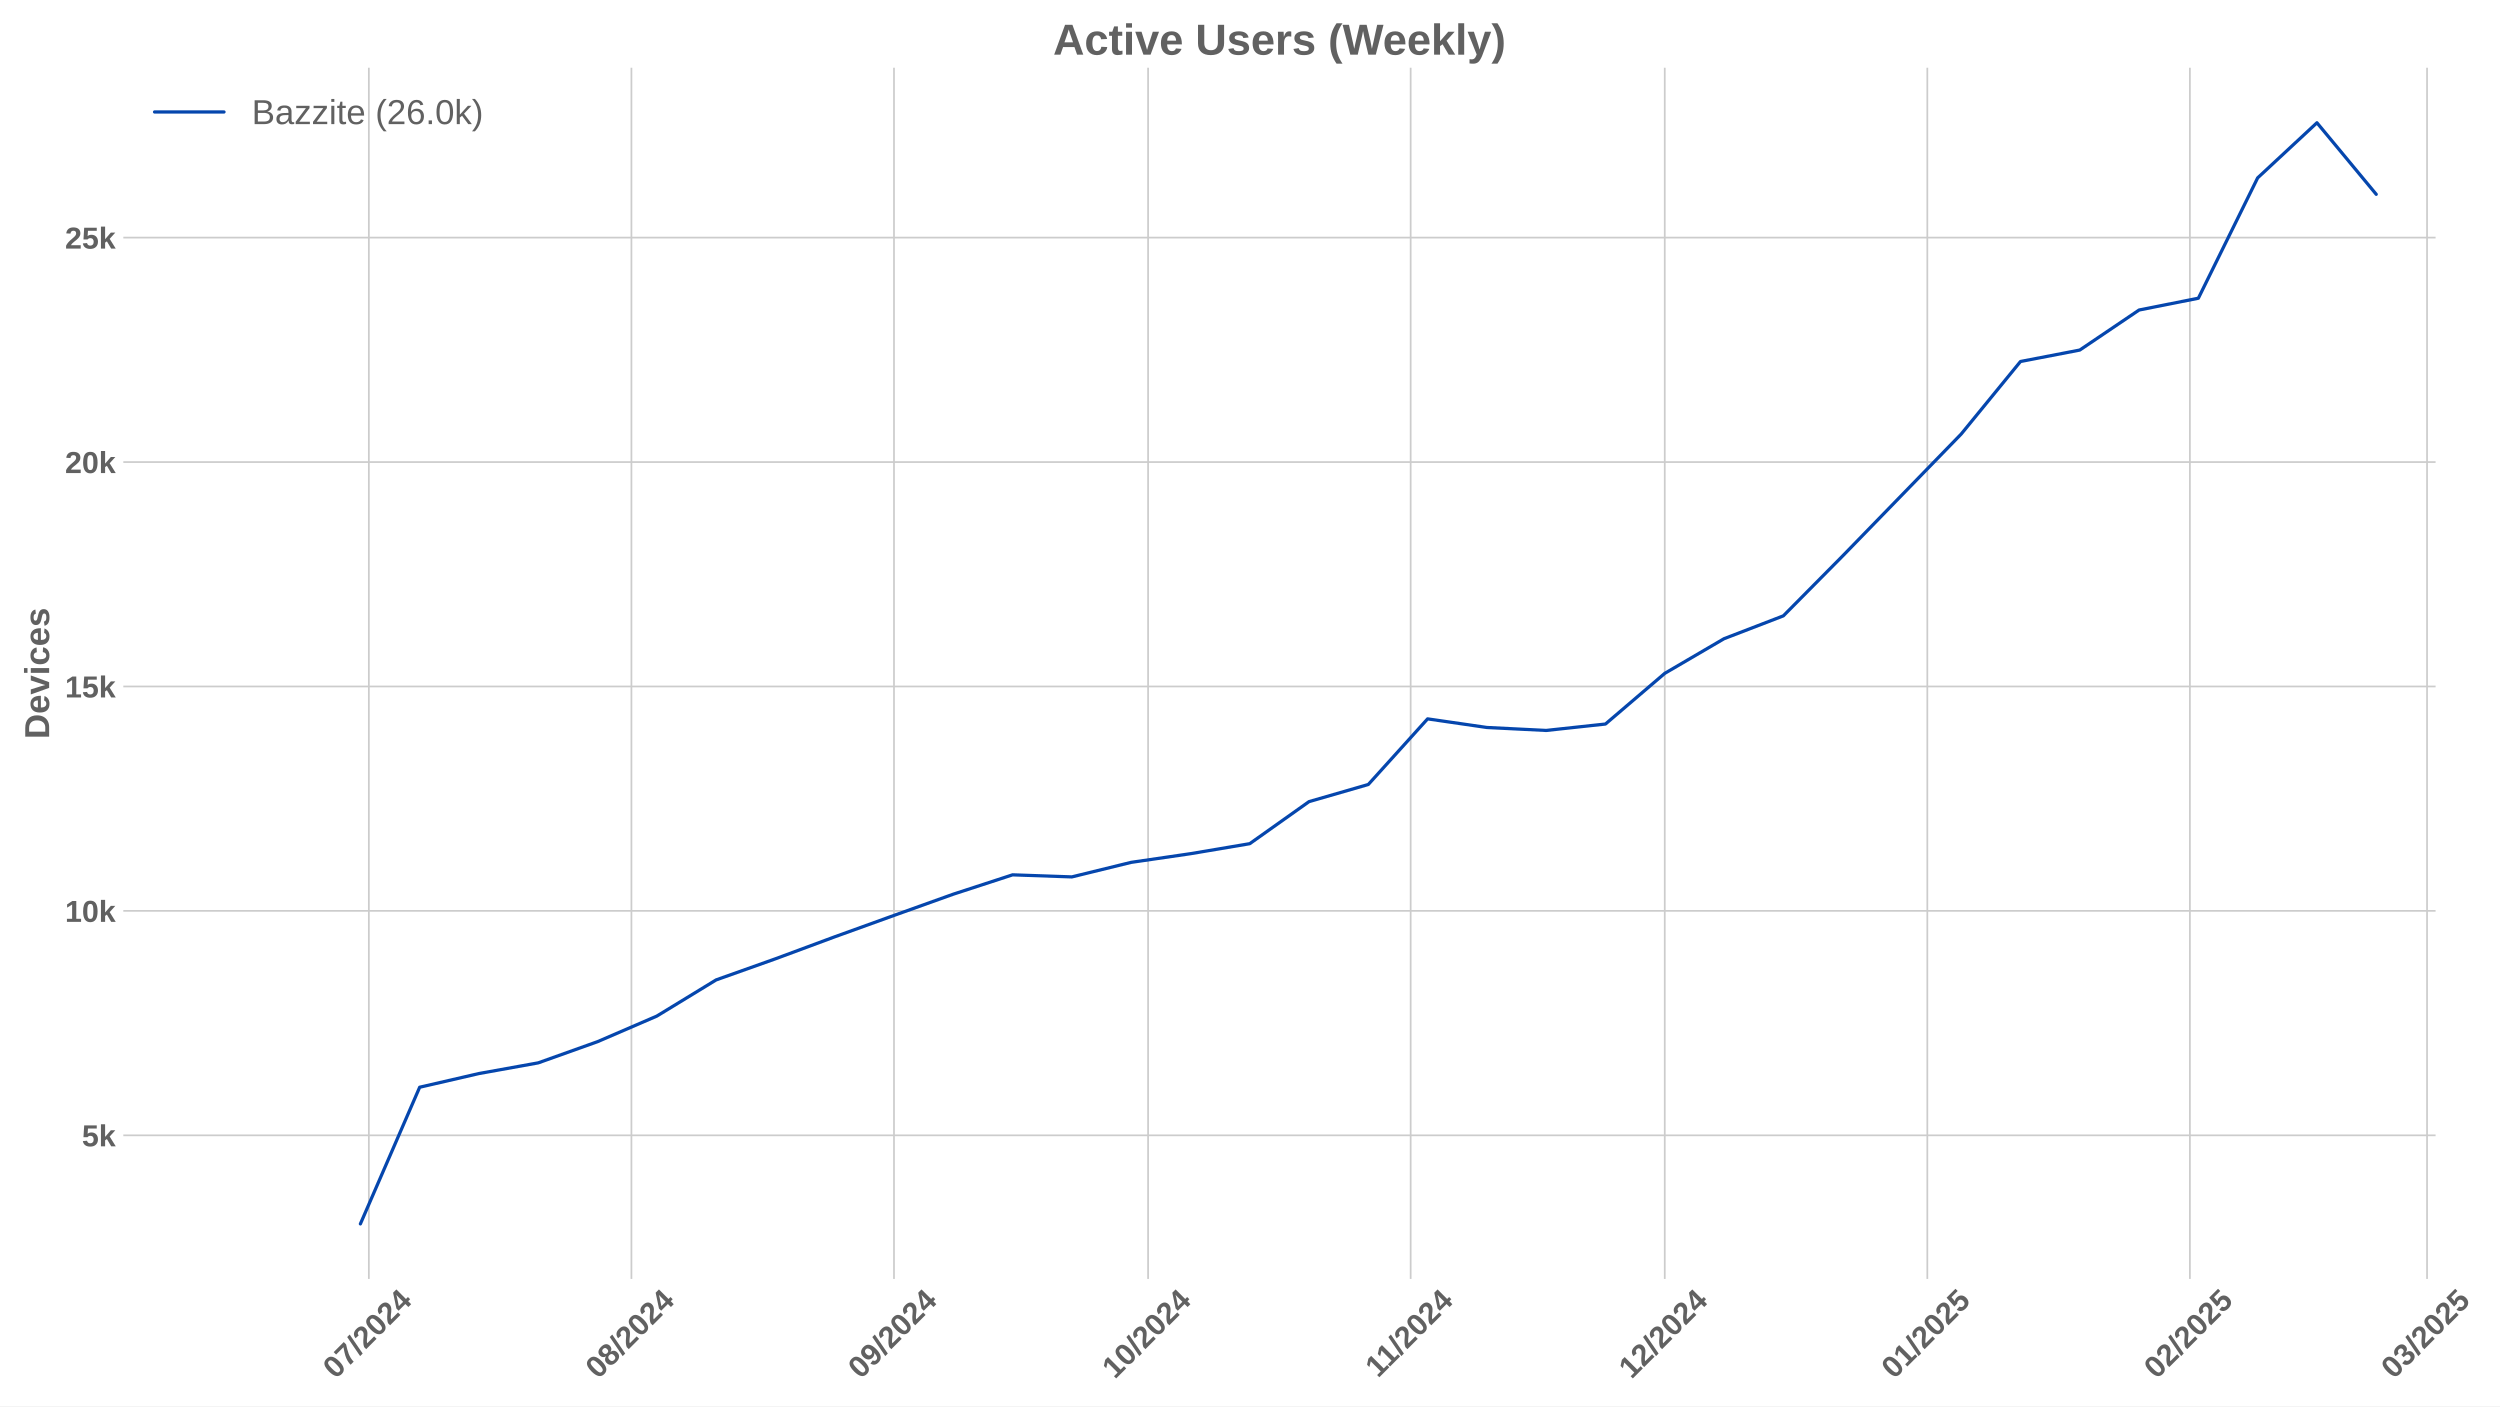
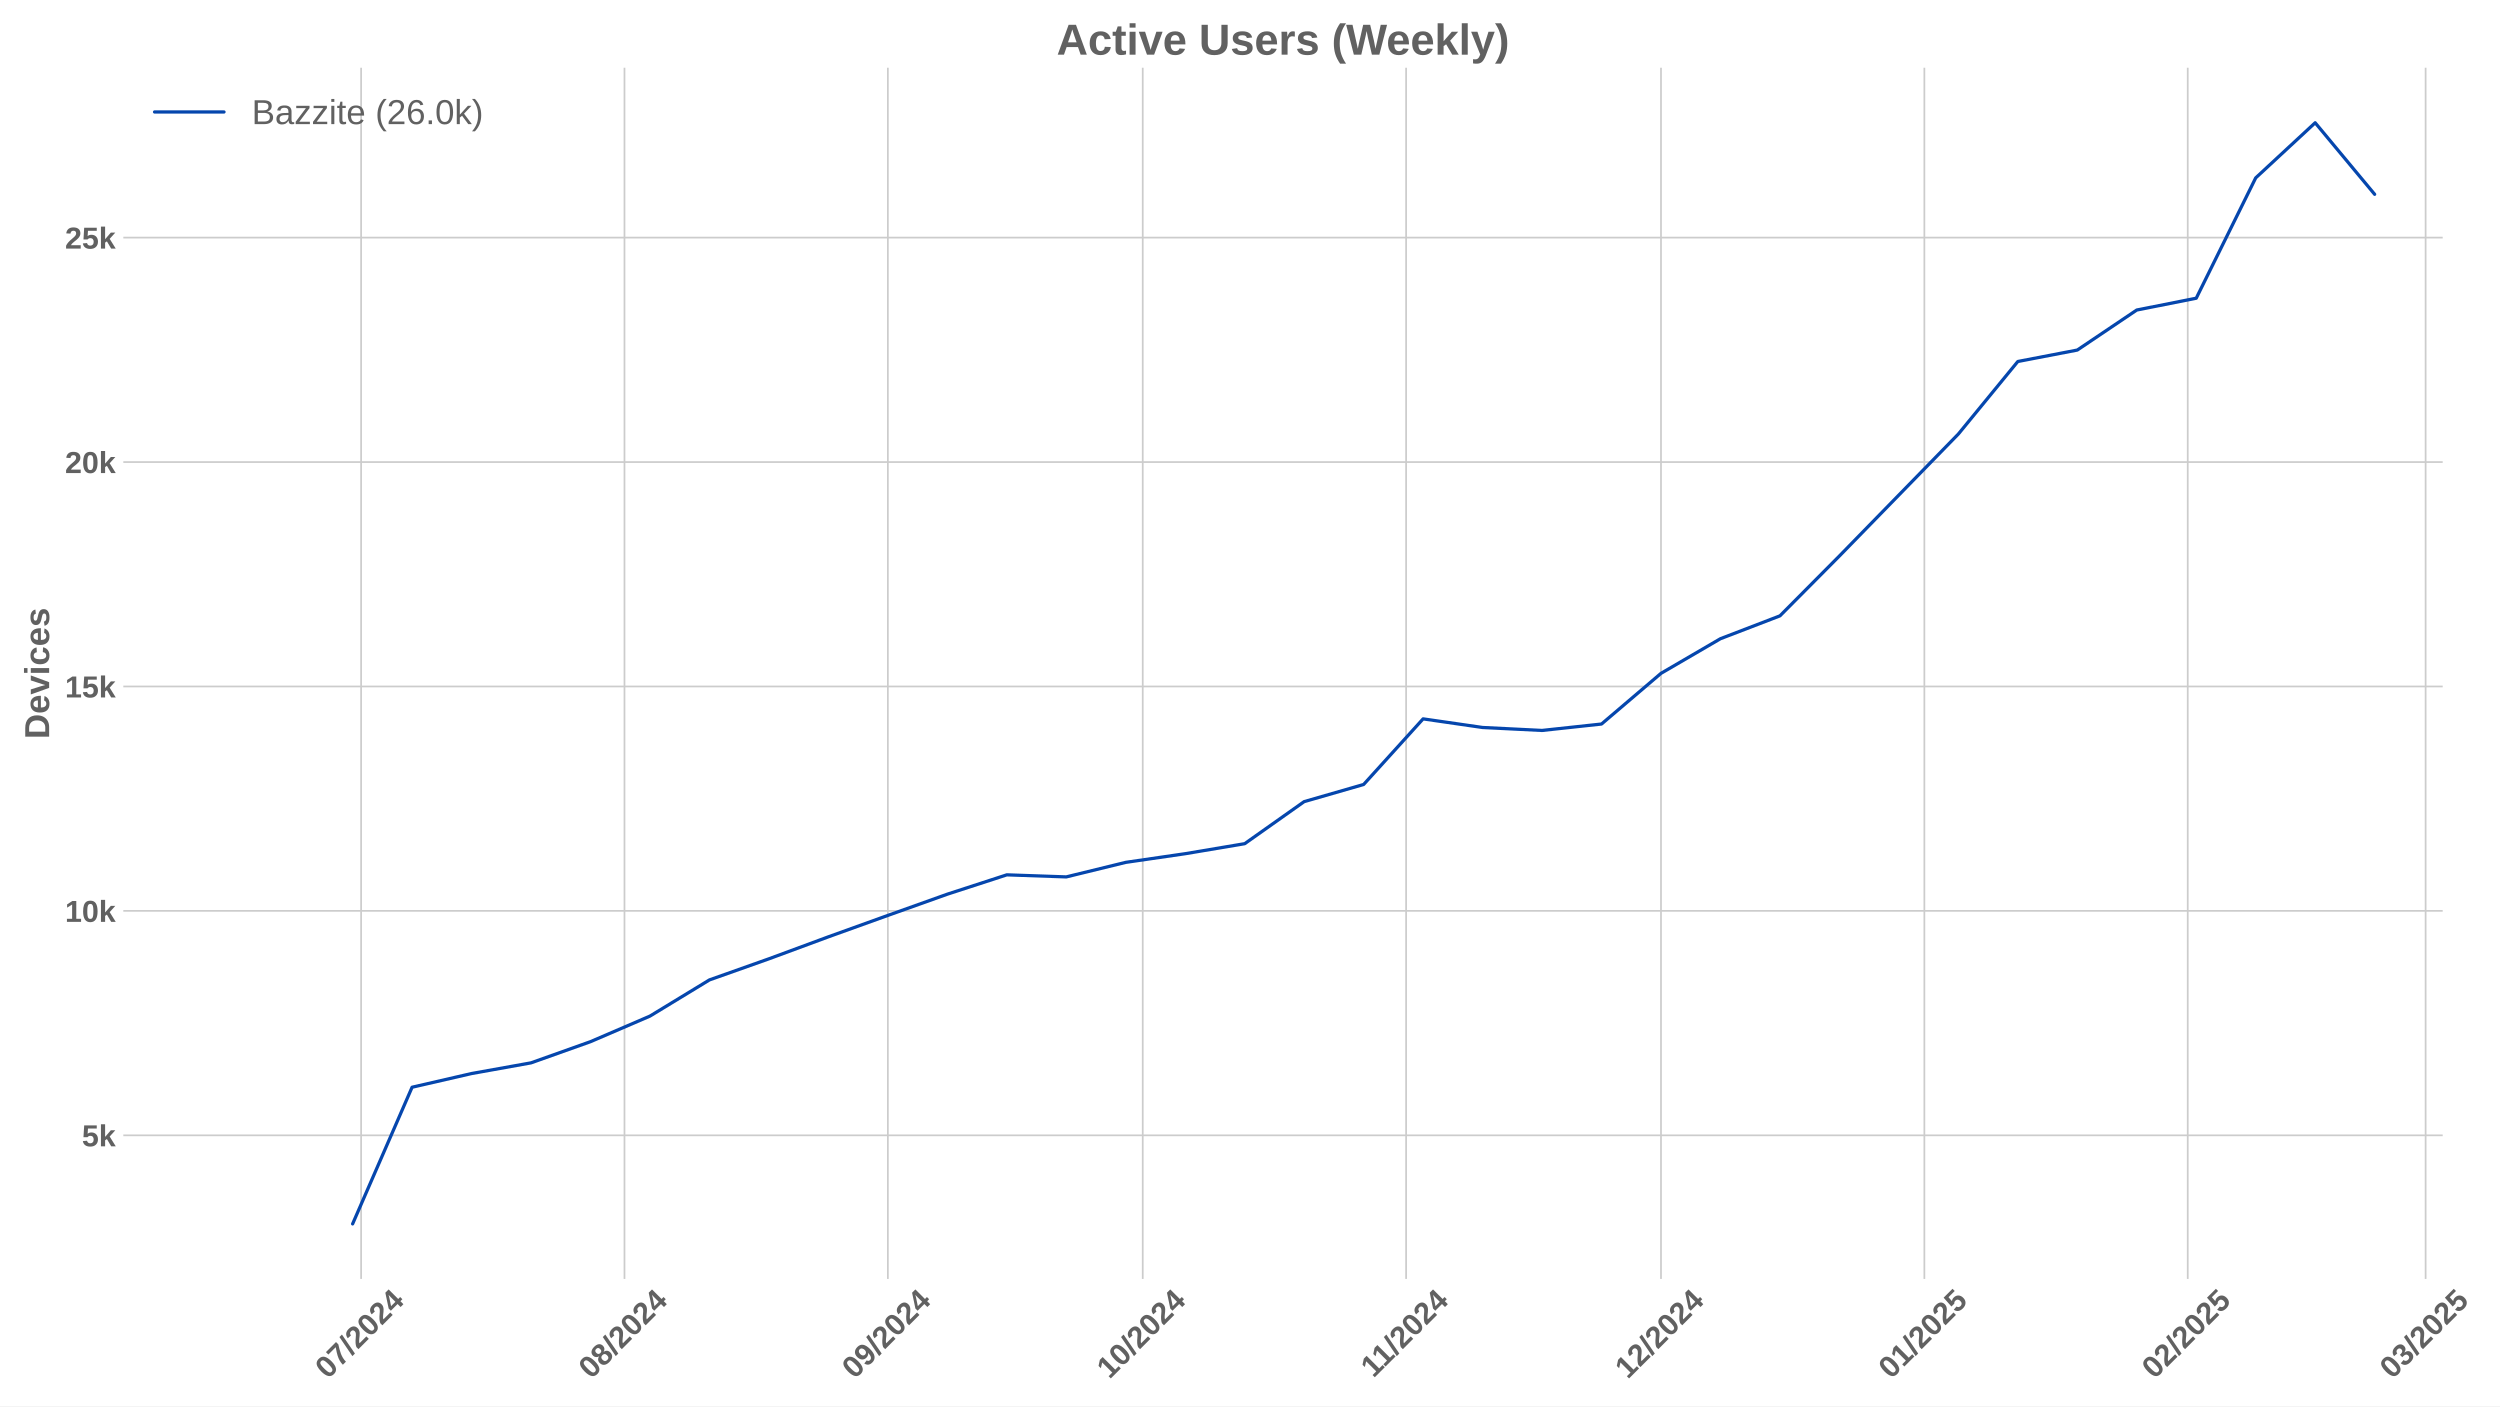
<svg xmlns="http://www.w3.org/2000/svg" xmlns:xlink="http://www.w3.org/1999/xlink" width="1152pt" height="648pt" viewBox="0 0 1152 648" version="1.1">
  <defs>
    <style type="text/css">*{stroke-linejoin: round; stroke-linecap: butt}</style>
  </defs>
  <g id="figure_1">
    <g id="patch_1">
      <path d="M 0 648  L 1152 648  L 1152 0  L 0 0  z " style="fill: #ffffff" />
    </g>
    <g id="axes_1">
      <g id="patch_2">
-         <path d="M 56.82 589.343  L 1122.323 589.343  L 1122.323 31.2  L 56.82 31.2  z " style="fill: #ffffff" />
+         <path d="M 56.82 589.343  L 1125.595 589.343  L 1125.595 31.2  L 56.82 31.2  z " style="fill: #ffffff" />
      </g>
      <g id="matplotlib.axis_1">
        <g id="xtick_1">
          <g id="line2d_1">
-             <path d="M 169.968 589.343  L 169.968 31.2  " clip-path="url(#p2e2ed7ab7a)" style="fill: none; stroke: #cccccc; stroke-width: 0.8; stroke-linecap: round" />
+             <path d="M 166.399 589.343  L 166.399 31.2  " clip-path="url(#p5c4e2a6678)" style="fill: none; stroke: #cccccc; stroke-width: 0.8; stroke-linecap: round" />
          </g>
          <g id="line2d_2" />
          <g id="text_1">
-             <g style="fill: #616161" transform="translate(154.638 635.7977) rotate(-45) scale(0.14 -0.14)">
+             <g style="fill: #616161" transform="translate(151.0689 635.7977) rotate(-45) scale(0.14 -0.14)">
              <defs>
                <path id="LiberationSans-Bold-30" d="M 3297 2203  Q 3297 1088 2914 512  Q 2531 -63 1766 -63  Q 253 -63 253 2203  Q 253 2994 418 3494  Q 584 3994 915 4231  Q 1247 4469 1791 4469  Q 2572 4469 2934 3903  Q 3297 3338 3297 2203  z M 2416 2203  Q 2416 2813 2356 3150  Q 2297 3488 2165 3634  Q 2034 3781 1784 3781  Q 1519 3781 1383 3632  Q 1247 3484 1189 3148  Q 1131 2813 1131 2203  Q 1131 1600 1192 1261  Q 1253 922 1386 775  Q 1519 628 1772 628  Q 2022 628 2158 783  Q 2294 938 2355 1278  Q 2416 1619 2416 2203  z " transform="scale(0.015625)" />
                <path id="LiberationSans-Bold-37" d="M 3278 3706  Q 2981 3238 2717 2797  Q 2453 2356 2256 1911  Q 2059 1466 1945 995  Q 1831 525 1831 0  L 916 0  Q 916 550 1059 1064  Q 1203 1578 1475 2111  Q 1747 2644 2463 3681  L 275 3681  L 275 4403  L 3278 4403  L 3278 3706  z " transform="scale(0.015625)" />
                <path id="LiberationSans-Bold-2f" d="M 63 -128  L 972 4638  L 1716 4638  L 822 -128  L 63 -128  z " transform="scale(0.015625)" />
                <path id="LiberationSans-Bold-32" d="M 222 0  L 222 609  Q 394 988 711 1347  Q 1028 1706 1509 2097  Q 1972 2472 2158 2715  Q 2344 2959 2344 3194  Q 2344 3769 1766 3769  Q 1484 3769 1336 3617  Q 1188 3466 1144 3163  L 259 3213  Q 334 3825 717 4147  Q 1100 4469 1759 4469  Q 2472 4469 2853 4144  Q 3234 3819 3234 3231  Q 3234 2922 3112 2672  Q 2991 2422 2800 2211  Q 2609 2000 2376 1815  Q 2144 1631 1925 1456  Q 1706 1281 1526 1103  Q 1347 925 1259 722  L 3303 722  L 3303 0  L 222 0  z " transform="scale(0.015625)" />
                <path id="LiberationSans-Bold-34" d="M 2938 897  L 2938 0  L 2100 0  L 2100 897  L 97 897  L 97 1556  L 1956 4403  L 2938 4403  L 2938 1550  L 3525 1550  L 3525 897  L 2938 897  z M 2100 2991  Q 2100 3159 2111 3356  Q 2122 3553 2128 3609  Q 2047 3434 1834 3103  L 813 1550  L 2100 1550  L 2100 2991  z " transform="scale(0.015625)" />
              </defs>
              <use xlink:href="#LiberationSans-Bold-30" />
              <use xlink:href="#LiberationSans-Bold-37" transform="translate(55.61523 0)" />
              <use xlink:href="#LiberationSans-Bold-2f" transform="translate(111.2305 0)" />
              <use xlink:href="#LiberationSans-Bold-32" transform="translate(139.0137 0)" />
              <use xlink:href="#LiberationSans-Bold-30" transform="translate(194.6289 0)" />
              <use xlink:href="#LiberationSans-Bold-32" transform="translate(250.2441 0)" />
              <use xlink:href="#LiberationSans-Bold-34" transform="translate(305.8594 0)" />
            </g>
          </g>
        </g>
        <g id="xtick_2">
          <g id="line2d_3">
-             <path d="M 290.959 589.343  L 290.959 31.2  " clip-path="url(#p2e2ed7ab7a)" style="fill: none; stroke: #cccccc; stroke-width: 0.8; stroke-linecap: round" />
+             <path d="M 287.762 589.343  L 287.762 31.2  " clip-path="url(#p5c4e2a6678)" style="fill: none; stroke: #cccccc; stroke-width: 0.8; stroke-linecap: round" />
          </g>
          <g id="line2d_4" />
          <g id="text_2">
-             <g style="fill: #616161" transform="translate(275.6291 635.7977) rotate(-45) scale(0.14 -0.14)">
+             <g style="fill: #616161" transform="translate(272.4316 635.7977) rotate(-45) scale(0.14 -0.14)">
              <defs>
                <path id="LiberationSans-Bold-38" d="M 3363 1241  Q 3363 622 2953 279  Q 2544 -63 1784 -63  Q 1031 -63 617 278  Q 203 619 203 1234  Q 203 1656 447 1945  Q 691 2234 1100 2303  L 1100 2316  Q 744 2394 525 2669  Q 306 2944 306 3303  Q 306 3844 689 4156  Q 1072 4469 1772 4469  Q 2488 4469 2870 4164  Q 3253 3859 3253 3297  Q 3253 2938 3036 2666  Q 2819 2394 2453 2322  L 2453 2309  Q 2878 2241 3120 1961  Q 3363 1681 3363 1241  z M 2350 3250  Q 2350 3563 2206 3708  Q 2063 3853 1772 3853  Q 1203 3853 1203 3250  Q 1203 2619 1778 2619  Q 2066 2619 2208 2766  Q 2350 2913 2350 3250  z M 2453 1313  Q 2453 2003 1766 2003  Q 1447 2003 1276 1822  Q 1106 1641 1106 1300  Q 1106 913 1275 734  Q 1444 556 1791 556  Q 2131 556 2292 734  Q 2453 913 2453 1313  z " transform="scale(0.015625)" />
              </defs>
              <use xlink:href="#LiberationSans-Bold-30" />
              <use xlink:href="#LiberationSans-Bold-38" transform="translate(55.61523 0)" />
              <use xlink:href="#LiberationSans-Bold-2f" transform="translate(111.2305 0)" />
              <use xlink:href="#LiberationSans-Bold-32" transform="translate(139.0137 0)" />
              <use xlink:href="#LiberationSans-Bold-30" transform="translate(194.6289 0)" />
              <use xlink:href="#LiberationSans-Bold-32" transform="translate(250.2441 0)" />
              <use xlink:href="#LiberationSans-Bold-34" transform="translate(305.8594 0)" />
            </g>
          </g>
        </g>
        <g id="xtick_3">
          <g id="line2d_5">
-             <path d="M 411.951 589.343  L 411.951 31.2  " clip-path="url(#p2e2ed7ab7a)" style="fill: none; stroke: #cccccc; stroke-width: 0.8; stroke-linecap: round" />
+             <path d="M 409.125 589.343  L 409.125 31.2  " clip-path="url(#p5c4e2a6678)" style="fill: none; stroke: #cccccc; stroke-width: 0.8; stroke-linecap: round" />
          </g>
          <g id="line2d_6" />
          <g id="text_3">
-             <g style="fill: #616161" transform="translate(396.6203 635.7977) rotate(-45) scale(0.14 -0.14)">
+             <g style="fill: #616161" transform="translate(393.7943 635.7977) rotate(-45) scale(0.14 -0.14)">
              <defs>
                <path id="LiberationSans-Bold-39" d="M 3322 2272  Q 3322 1100 2894 518  Q 2466 -63 1678 -63  Q 1097 -63 767 185  Q 438 434 300 972  L 1125 1088  Q 1247 628 1688 628  Q 2056 628 2254 981  Q 2453 1334 2459 2028  Q 2341 1794 2070 1661  Q 1800 1528 1488 1528  Q 906 1528 564 1923  Q 222 2319 222 2994  Q 222 3688 623 4078  Q 1025 4469 1759 4469  Q 2550 4469 2936 3920  Q 3322 3372 3322 2272  z M 2394 2888  Q 2394 3297 2214 3539  Q 2034 3781 1738 3781  Q 1447 3781 1280 3570  Q 1113 3359 1113 2988  Q 1113 2622 1278 2401  Q 1444 2181 1741 2181  Q 2022 2181 2208 2373  Q 2394 2566 2394 2888  z " transform="scale(0.015625)" />
              </defs>
              <use xlink:href="#LiberationSans-Bold-30" />
              <use xlink:href="#LiberationSans-Bold-39" transform="translate(55.61523 0)" />
              <use xlink:href="#LiberationSans-Bold-2f" transform="translate(111.2305 0)" />
              <use xlink:href="#LiberationSans-Bold-32" transform="translate(139.0137 0)" />
              <use xlink:href="#LiberationSans-Bold-30" transform="translate(194.6289 0)" />
              <use xlink:href="#LiberationSans-Bold-32" transform="translate(250.2441 0)" />
              <use xlink:href="#LiberationSans-Bold-34" transform="translate(305.8594 0)" />
            </g>
          </g>
        </g>
        <g id="xtick_4">
          <g id="line2d_7">
-             <path d="M 529.039 589.343  L 529.039 31.2  " clip-path="url(#p2e2ed7ab7a)" style="fill: none; stroke: #cccccc; stroke-width: 0.8; stroke-linecap: round" />
+             <path d="M 526.572 589.343  L 526.572 31.2  " clip-path="url(#p5c4e2a6678)" style="fill: none; stroke: #cccccc; stroke-width: 0.8; stroke-linecap: round" />
          </g>
          <g id="line2d_8" />
          <g id="text_4">
-             <g style="fill: #616161" transform="translate(513.7085 635.7977) rotate(-45) scale(0.14 -0.14)">
+             <g style="fill: #616161" transform="translate(511.2421 635.7977) rotate(-45) scale(0.14 -0.14)">
              <defs>
                <path id="LiberationSans-Bold-31" d="M 403 0  L 403 653  L 1494 653  L 1494 3656  L 438 2997  L 438 3688  L 1541 4403  L 2372 4403  L 2372 653  L 3381 653  L 3381 0  L 403 0  z " transform="scale(0.015625)" />
              </defs>
              <use xlink:href="#LiberationSans-Bold-31" />
              <use xlink:href="#LiberationSans-Bold-30" transform="translate(55.61523 0)" />
              <use xlink:href="#LiberationSans-Bold-2f" transform="translate(111.2305 0)" />
              <use xlink:href="#LiberationSans-Bold-32" transform="translate(139.0137 0)" />
              <use xlink:href="#LiberationSans-Bold-30" transform="translate(194.6289 0)" />
              <use xlink:href="#LiberationSans-Bold-32" transform="translate(250.2441 0)" />
              <use xlink:href="#LiberationSans-Bold-34" transform="translate(305.8594 0)" />
            </g>
          </g>
        </g>
        <g id="xtick_5">
          <g id="line2d_9">
-             <path d="M 650.03 589.343  L 650.03 31.2  " clip-path="url(#p2e2ed7ab7a)" style="fill: none; stroke: #cccccc; stroke-width: 0.8; stroke-linecap: round" />
+             <path d="M 647.935 589.343  L 647.935 31.2  " clip-path="url(#p5c4e2a6678)" style="fill: none; stroke: #cccccc; stroke-width: 0.8; stroke-linecap: round" />
          </g>
          <g id="line2d_10" />
          <g id="text_5">
-             <g style="fill: #616161" transform="translate(634.972 635.2532) rotate(-45) scale(0.14 -0.14)">
+             <g style="fill: #616161" transform="translate(632.877 635.2532) rotate(-45) scale(0.14 -0.14)">
              <use xlink:href="#LiberationSans-Bold-31" />
              <use xlink:href="#LiberationSans-Bold-31" transform="translate(50.11523 0)" />
              <use xlink:href="#LiberationSans-Bold-2f" transform="translate(105.7305 0)" />
              <use xlink:href="#LiberationSans-Bold-32" transform="translate(133.5137 0)" />
              <use xlink:href="#LiberationSans-Bold-30" transform="translate(189.1289 0)" />
              <use xlink:href="#LiberationSans-Bold-32" transform="translate(244.7441 0)" />
              <use xlink:href="#LiberationSans-Bold-34" transform="translate(300.3594 0)" />
            </g>
          </g>
        </g>
        <g id="xtick_6">
          <g id="line2d_11">
-             <path d="M 767.118 589.343  L 767.118 31.2  " clip-path="url(#p2e2ed7ab7a)" style="fill: none; stroke: #cccccc; stroke-width: 0.8; stroke-linecap: round" />
+             <path d="M 765.383 589.343  L 765.383 31.2  " clip-path="url(#p5c4e2a6678)" style="fill: none; stroke: #cccccc; stroke-width: 0.8; stroke-linecap: round" />
          </g>
          <g id="line2d_12" />
          <g id="text_6">
-             <g style="fill: #616161" transform="translate(751.788 635.7977) rotate(-45) scale(0.14 -0.14)">
+             <g style="fill: #616161" transform="translate(750.0525 635.7977) rotate(-45) scale(0.14 -0.14)">
              <use xlink:href="#LiberationSans-Bold-31" />
              <use xlink:href="#LiberationSans-Bold-32" transform="translate(55.61523 0)" />
              <use xlink:href="#LiberationSans-Bold-2f" transform="translate(111.2305 0)" />
              <use xlink:href="#LiberationSans-Bold-32" transform="translate(139.0137 0)" />
              <use xlink:href="#LiberationSans-Bold-30" transform="translate(194.6289 0)" />
              <use xlink:href="#LiberationSans-Bold-32" transform="translate(250.2441 0)" />
              <use xlink:href="#LiberationSans-Bold-34" transform="translate(305.8594 0)" />
            </g>
          </g>
        </g>
        <g id="xtick_7">
          <g id="line2d_13">
-             <path d="M 888.109 589.343  L 888.109 31.2  " clip-path="url(#p2e2ed7ab7a)" style="fill: none; stroke: #cccccc; stroke-width: 0.8; stroke-linecap: round" />
+             <path d="M 886.745 589.343  L 886.745 31.2  " clip-path="url(#p5c4e2a6678)" style="fill: none; stroke: #cccccc; stroke-width: 0.8; stroke-linecap: round" />
          </g>
          <g id="line2d_14" />
          <g id="text_7">
-             <g style="fill: #616161" transform="translate(872.7791 635.7977) rotate(-45) scale(0.14 -0.14)">
+             <g style="fill: #616161" transform="translate(871.4152 635.7977) rotate(-45) scale(0.14 -0.14)">
              <defs>
                <path id="LiberationSans-Bold-35" d="M 3381 1466  Q 3381 766 2945 351  Q 2509 -63 1750 -63  Q 1088 -63 689 235  Q 291 534 197 1100  L 1075 1172  Q 1144 891 1319 762  Q 1494 634 1759 634  Q 2088 634 2283 843  Q 2478 1053 2478 1447  Q 2478 1794 2293 2001  Q 2109 2209 1778 2209  Q 1413 2209 1181 1925  L 325 1925  L 478 4403  L 3125 4403  L 3125 3750  L 1275 3750  L 1203 2638  Q 1522 2919 2000 2919  Q 2628 2919 3004 2528  Q 3381 2138 3381 1466  z " transform="scale(0.015625)" />
              </defs>
              <use xlink:href="#LiberationSans-Bold-30" />
              <use xlink:href="#LiberationSans-Bold-31" transform="translate(55.61523 0)" />
              <use xlink:href="#LiberationSans-Bold-2f" transform="translate(111.2305 0)" />
              <use xlink:href="#LiberationSans-Bold-32" transform="translate(139.0137 0)" />
              <use xlink:href="#LiberationSans-Bold-30" transform="translate(194.6289 0)" />
              <use xlink:href="#LiberationSans-Bold-32" transform="translate(250.2441 0)" />
              <use xlink:href="#LiberationSans-Bold-35" transform="translate(305.8594 0)" />
            </g>
          </g>
        </g>
        <g id="xtick_8">
          <g id="line2d_15">
-             <path d="M 1009.101 589.343  L 1009.101 31.2  " clip-path="url(#p2e2ed7ab7a)" style="fill: none; stroke: #cccccc; stroke-width: 0.8; stroke-linecap: round" />
+             <path d="M 1008.108 589.343  L 1008.108 31.2  " clip-path="url(#p5c4e2a6678)" style="fill: none; stroke: #cccccc; stroke-width: 0.8; stroke-linecap: round" />
          </g>
          <g id="line2d_16" />
          <g id="text_8">
-             <g style="fill: #616161" transform="translate(993.7703 635.7977) rotate(-45) scale(0.14 -0.14)">
+             <g style="fill: #616161" transform="translate(992.7778 635.7977) rotate(-45) scale(0.14 -0.14)">
              <use xlink:href="#LiberationSans-Bold-30" />
              <use xlink:href="#LiberationSans-Bold-32" transform="translate(55.61523 0)" />
              <use xlink:href="#LiberationSans-Bold-2f" transform="translate(111.2305 0)" />
              <use xlink:href="#LiberationSans-Bold-32" transform="translate(139.0137 0)" />
              <use xlink:href="#LiberationSans-Bold-30" transform="translate(194.6289 0)" />
              <use xlink:href="#LiberationSans-Bold-32" transform="translate(250.2441 0)" />
              <use xlink:href="#LiberationSans-Bold-35" transform="translate(305.8594 0)" />
            </g>
          </g>
        </g>
        <g id="xtick_9">
          <g id="line2d_17">
-             <path d="M 1118.383 589.343  L 1118.383 31.2  " clip-path="url(#p2e2ed7ab7a)" style="fill: none; stroke: #cccccc; stroke-width: 0.8; stroke-linecap: round" />
+             <path d="M 1117.726 589.343  L 1117.726 31.2  " clip-path="url(#p5c4e2a6678)" style="fill: none; stroke: #cccccc; stroke-width: 0.8; stroke-linecap: round" />
          </g>
          <g id="line2d_18" />
          <g id="text_9">
-             <g style="fill: #616161" transform="translate(1103.053 635.7977) rotate(-45) scale(0.14 -0.14)">
+             <g style="fill: #616161" transform="translate(1102.396 635.7977) rotate(-45) scale(0.14 -0.14)">
              <defs>
                <path id="LiberationSans-Bold-33" d="M 3328 1222  Q 3328 603 2922 265  Q 2516 -72 1766 -72  Q 1056 -72 637 254  Q 219 581 147 1197  L 1041 1275  Q 1125 641 1763 641  Q 2078 641 2253 797  Q 2428 953 2428 1275  Q 2428 1569 2215 1725  Q 2003 1881 1584 1881  L 1278 1881  L 1278 2591  L 1566 2591  Q 1944 2591 2134 2745  Q 2325 2900 2325 3188  Q 2325 3459 2173 3614  Q 2022 3769 1731 3769  Q 1459 3769 1292 3619  Q 1125 3469 1100 3194  L 222 3256  Q 291 3825 694 4147  Q 1097 4469 1747 4469  Q 2438 4469 2827 4158  Q 3216 3847 3216 3297  Q 3216 2884 2973 2618  Q 2731 2353 2275 2266  L 2275 2253  Q 2781 2194 3054 1920  Q 3328 1647 3328 1222  z " transform="scale(0.015625)" />
              </defs>
              <use xlink:href="#LiberationSans-Bold-30" />
              <use xlink:href="#LiberationSans-Bold-33" transform="translate(55.61523 0)" />
              <use xlink:href="#LiberationSans-Bold-2f" transform="translate(111.2305 0)" />
              <use xlink:href="#LiberationSans-Bold-32" transform="translate(139.0137 0)" />
              <use xlink:href="#LiberationSans-Bold-30" transform="translate(194.6289 0)" />
              <use xlink:href="#LiberationSans-Bold-32" transform="translate(250.2441 0)" />
              <use xlink:href="#LiberationSans-Bold-35" transform="translate(305.8594 0)" />
            </g>
          </g>
        </g>
      </g>
      <g id="matplotlib.axis_2">
        <g id="ytick_1">
          <g id="line2d_19">
-             <path d="M 56.82 523.146  L 1122.323 523.146  " clip-path="url(#p2e2ed7ab7a)" style="fill: none; stroke: #cccccc; stroke-width: 0.8; stroke-linecap: round" />
+             <path d="M 56.82 523.146  L 1125.595 523.146  " clip-path="url(#p5c4e2a6678)" style="fill: none; stroke: #cccccc; stroke-width: 0.8; stroke-linecap: round" />
          </g>
          <g id="line2d_20" />
          <g id="text_10">
            <g style="fill: #616161" transform="translate(37.74938 528.2187) scale(0.14 -0.14)">
              <defs>
                <path id="LiberationSans-Bold-6b" d="M 2606 0  L 1703 1531  L 1325 1269  L 1325 0  L 447 0  L 447 4638  L 1325 4638  L 1325 1981  L 2531 3381  L 3475 3381  L 2288 2063  L 3566 0  L 2606 0  z " transform="scale(0.015625)" />
              </defs>
              <use xlink:href="#LiberationSans-Bold-35" />
              <use xlink:href="#LiberationSans-Bold-6b" transform="translate(55.61523 0)" />
            </g>
          </g>
        </g>
        <g id="ytick_2">
          <g id="line2d_21">
-             <path d="M 56.82 419.734  L 1122.323 419.734  " clip-path="url(#p2e2ed7ab7a)" style="fill: none; stroke: #cccccc; stroke-width: 0.8; stroke-linecap: round" />
+             <path d="M 56.82 419.734  L 1125.595 419.734  " clip-path="url(#p5c4e2a6678)" style="fill: none; stroke: #cccccc; stroke-width: 0.8; stroke-linecap: round" />
          </g>
          <g id="line2d_22" />
          <g id="text_11">
            <g style="fill: #616161" transform="translate(29.96406 424.8064) scale(0.14 -0.14)">
              <use xlink:href="#LiberationSans-Bold-31" />
              <use xlink:href="#LiberationSans-Bold-30" transform="translate(55.61523 0)" />
              <use xlink:href="#LiberationSans-Bold-6b" transform="translate(111.2305 0)" />
            </g>
          </g>
        </g>
        <g id="ytick_3">
          <g id="line2d_23">
-             <path d="M 56.82 316.321  L 1122.323 316.321  " clip-path="url(#p2e2ed7ab7a)" style="fill: none; stroke: #cccccc; stroke-width: 0.8; stroke-linecap: round" />
+             <path d="M 56.82 316.321  L 1125.595 316.321  " clip-path="url(#p5c4e2a6678)" style="fill: none; stroke: #cccccc; stroke-width: 0.8; stroke-linecap: round" />
          </g>
          <g id="line2d_24" />
          <g id="text_12">
            <g style="fill: #616161" transform="translate(29.96406 321.394) scale(0.14 -0.14)">
              <use xlink:href="#LiberationSans-Bold-31" />
              <use xlink:href="#LiberationSans-Bold-35" transform="translate(55.61523 0)" />
              <use xlink:href="#LiberationSans-Bold-6b" transform="translate(111.2305 0)" />
            </g>
          </g>
        </g>
        <g id="ytick_4">
          <g id="line2d_25">
-             <path d="M 56.82 212.909  L 1122.323 212.909  " clip-path="url(#p2e2ed7ab7a)" style="fill: none; stroke: #cccccc; stroke-width: 0.8; stroke-linecap: round" />
+             <path d="M 56.82 212.909  L 1125.595 212.909  " clip-path="url(#p5c4e2a6678)" style="fill: none; stroke: #cccccc; stroke-width: 0.8; stroke-linecap: round" />
          </g>
          <g id="line2d_26" />
          <g id="text_13">
            <g style="fill: #616161" transform="translate(29.96406 217.9817) scale(0.14 -0.14)">
              <use xlink:href="#LiberationSans-Bold-32" />
              <use xlink:href="#LiberationSans-Bold-30" transform="translate(55.61523 0)" />
              <use xlink:href="#LiberationSans-Bold-6b" transform="translate(111.2305 0)" />
            </g>
          </g>
        </g>
        <g id="ytick_5">
          <g id="line2d_27">
-             <path d="M 56.82 109.497  L 1122.323 109.497  " clip-path="url(#p2e2ed7ab7a)" style="fill: none; stroke: #cccccc; stroke-width: 0.8; stroke-linecap: round" />
+             <path d="M 56.82 109.497  L 1125.595 109.497  " clip-path="url(#p5c4e2a6678)" style="fill: none; stroke: #cccccc; stroke-width: 0.8; stroke-linecap: round" />
          </g>
          <g id="line2d_28" />
          <g id="text_14">
            <g style="fill: #616161" transform="translate(29.96406 114.5694) scale(0.14 -0.14)">
              <use xlink:href="#LiberationSans-Bold-32" />
              <use xlink:href="#LiberationSans-Bold-35" transform="translate(55.61523 0)" />
              <use xlink:href="#LiberationSans-Bold-6b" transform="translate(111.2305 0)" />
            </g>
          </g>
        </g>
        <g id="text_15">
          <g style="fill: #616161" transform="translate(22.64406 340.5153) rotate(-90) scale(0.16 -0.16)">
            <defs>
              <path id="LiberationSans-Bold-44" d="M 4353 2234  Q 4353 1553 4086 1045  Q 3819 538 3330 269  Q 2841 0 2209 0  L 428 0  L 428 4403  L 2022 4403  Q 3134 4403 3743 3842  Q 4353 3281 4353 2234  z M 3425 2234  Q 3425 2944 3056 3317  Q 2688 3691 2003 3691  L 1350 3691  L 1350 713  L 2131 713  Q 2725 713 3075 1122  Q 3425 1531 3425 2234  z " transform="scale(0.015625)" />
              <path id="LiberationSans-Bold-65" d="M 1831 -63  Q 1069 -63 659 389  Q 250 841 250 1706  Q 250 2544 665 2994  Q 1081 3444 1844 3444  Q 2572 3444 2956 2961  Q 3341 2478 3341 1547  L 3341 1522  L 1172 1522  Q 1172 1028 1355 776  Q 1538 525 1875 525  Q 2341 525 2463 928  L 3291 856  Q 2931 -63 1831 -63  z M 1831 2891  Q 1522 2891 1355 2675  Q 1188 2459 1178 2072  L 2491 2072  Q 2466 2481 2294 2686  Q 2122 2891 1831 2891  z " transform="scale(0.015625)" />
              <path id="LiberationSans-Bold-76" d="M 2284 0  L 1234 0  L 25 3381  L 953 3381  L 1544 1491  Q 1591 1334 1766 709  Q 1797 838 1894 1159  Q 1991 1481 2613 3381  L 3531 3381  L 2284 0  z " transform="scale(0.015625)" />
              <path id="LiberationSans-Bold-69" d="M 447 3991  L 447 4638  L 1325 4638  L 1325 3991  L 447 3991  z M 447 0  L 447 3381  L 1325 3381  L 1325 0  L 447 0  z " transform="scale(0.015625)" />
              <path id="LiberationSans-Bold-63" d="M 1856 -63  Q 1088 -63 669 395  Q 250 853 250 1672  Q 250 2509 672 2976  Q 1094 3444 1869 3444  Q 2466 3444 2856 3144  Q 3247 2844 3347 2316  L 2463 2272  Q 2425 2531 2275 2686  Q 2125 2841 1850 2841  Q 1172 2841 1172 1706  Q 1172 538 1863 538  Q 2113 538 2281 695  Q 2450 853 2491 1166  L 3372 1125  Q 3325 778 3123 506  Q 2922 234 2594 85  Q 2266 -63 1856 -63  z " transform="scale(0.015625)" />
              <path id="LiberationSans-Bold-73" d="M 3297 988  Q 3297 497 2895 217  Q 2494 -63 1784 -63  Q 1088 -63 717 157  Q 347 378 225 844  L 997 959  Q 1063 719 1223 619  Q 1384 519 1784 519  Q 2153 519 2322 612  Q 2491 706 2491 906  Q 2491 1069 2355 1164  Q 2219 1259 1894 1325  Q 1150 1472 890 1598  Q 631 1725 495 1926  Q 359 2128 359 2422  Q 359 2906 732 3176  Q 1106 3447 1791 3447  Q 2394 3447 2761 3212  Q 3128 2978 3219 2534  L 2441 2453  Q 2403 2659 2256 2761  Q 2109 2863 1791 2863  Q 1478 2863 1322 2783  Q 1166 2703 1166 2516  Q 1166 2369 1286 2283  Q 1406 2197 1691 2141  Q 2088 2059 2395 1973  Q 2703 1888 2889 1769  Q 3075 1650 3186 1464  Q 3297 1278 3297 988  z " transform="scale(0.015625)" />
            </defs>
            <use xlink:href="#LiberationSans-Bold-44" />
            <use xlink:href="#LiberationSans-Bold-65" transform="translate(72.2168 0)" />
            <use xlink:href="#LiberationSans-Bold-76" transform="translate(127.832 0)" />
            <use xlink:href="#LiberationSans-Bold-69" transform="translate(183.4473 0)" />
            <use xlink:href="#LiberationSans-Bold-63" transform="translate(211.2305 0)" />
            <use xlink:href="#LiberationSans-Bold-65" transform="translate(266.8457 0)" />
            <use xlink:href="#LiberationSans-Bold-73" transform="translate(322.4609 0)" />
          </g>
        </g>
      </g>
      <g id="line2d_29">
-         <path d="M 166.065 563.973  L 193.386 500.995  L 220.706 494.687  L 248.027 489.764  L 275.348 480.002  L 302.668 468.213  L 329.989 451.543  L 357.309 441.822  L 384.63 431.688  L 411.951 421.822  L 439.271 412.04  L 466.592 403.126  L 493.912 404.077  L 521.233 397.376  L 548.554 393.384  L 575.874 388.772  L 603.195 369.392  L 630.515 361.492  L 657.836 331.254  L 685.156 335.225  L 712.477 336.59  L 739.798 333.632  L 767.118 310.282  L 794.439 294.315  L 821.759 283.788  L 849.08 256.197  L 903.721 200.003  L 931.042 166.58  L 958.362 161.306  L 985.683 142.857  L 1013.004 137.418  L 1040.324 81.968  L 1067.645 56.57  L 1094.965 89.538  " clip-path="url(#p2e2ed7ab7a)" style="fill: none; stroke: #0546ad; stroke-width: 1.5; stroke-linecap: round" />
+         <path d="M 162.484 563.973  L 189.889 500.995  L 217.293 494.687  L 244.698 489.764  L 272.102 480.002  L 299.507 468.213  L 326.911 451.543  L 354.316 441.822  L 381.72 431.688  L 409.125 421.822  L 436.529 412.04  L 463.934 403.126  L 491.338 404.077  L 518.743 397.376  L 546.147 393.384  L 573.551 388.772  L 600.956 369.392  L 628.36 361.492  L 655.765 331.254  L 683.169 335.225  L 710.574 336.59  L 737.978 333.632  L 765.383 310.282  L 792.787 294.315  L 820.192 283.788  L 847.596 256.197  L 902.405 200.003  L 929.81 166.58  L 957.214 161.306  L 984.619 142.857  L 1012.023 137.418  L 1039.428 81.968  L 1066.832 56.57  L 1094.236 89.538  " clip-path="url(#p5c4e2a6678)" style="fill: none; stroke: #0546ad; stroke-width: 1.5; stroke-linecap: round" />
      </g>
      <g id="patch_3">
        <path d="M 56.82 589.343  L 56.82 31.2  " style="fill: none" />
      </g>
      <g id="patch_4">
-         <path d="M 1122.323 589.343  L 1122.323 31.2  " style="fill: none" />
+         <path d="M 1125.595 589.343  L 1125.595 31.2  " style="fill: none" />
      </g>
      <g id="patch_5">
-         <path d="M 56.82 589.343  L 1122.323 589.343  " style="fill: none" />
+         <path d="M 56.82 589.343  L 1125.595 589.343  " style="fill: none" />
      </g>
      <g id="patch_6">
-         <path d="M 56.82 31.2  L 1122.323 31.2  " style="fill: none" />
+         <path d="M 56.82 31.2  L 1125.595 31.2  " style="fill: none" />
      </g>
      <g id="text_16">
-         <g style="fill: #616161" transform="translate(485.2605 25.2) scale(0.2 -0.2)">
+         <g style="fill: #616161" transform="translate(486.8963 25.2) scale(0.2 -0.2)">
          <defs>
            <path id="LiberationSans-Bold-41" d="M 3541 0  L 3150 1125  L 1472 1125  L 1081 0  L 159 0  L 1766 4403  L 2853 4403  L 4453 0  L 3541 0  z M 2309 3725  L 2291 3656  Q 2259 3544 2215 3400  Q 2172 3256 1678 1819  L 2944 1819  L 2509 3084  L 2375 3509  L 2309 3725  z " transform="scale(0.015625)" />
            <path id="LiberationSans-Bold-74" d="M 1313 -56  Q 925 -56 715 155  Q 506 366 506 794  L 506 2788  L 78 2788  L 78 3381  L 550 3381  L 825 4175  L 1375 4175  L 1375 3381  L 2016 3381  L 2016 2788  L 1375 2788  L 1375 1031  Q 1375 784 1469 667  Q 1563 550 1759 550  Q 1863 550 2053 594  L 2053 50  Q 1728 -56 1313 -56  z " transform="scale(0.015625)" />
            <path id="LiberationSans-Bold-20" transform="scale(0.015625)" />
            <path id="LiberationSans-Bold-55" d="M 2259 -63  Q 1350 -63 867 381  Q 384 825 384 1650  L 384 4403  L 1306 4403  L 1306 1722  Q 1306 1200 1554 929  Q 1803 659 2284 659  Q 2778 659 3043 942  Q 3309 1225 3309 1753  L 3309 4403  L 4231 4403  L 4231 1697  Q 4231 859 3714 398  Q 3197 -63 2259 -63  z " transform="scale(0.015625)" />
            <path id="LiberationSans-Bold-72" d="M 447 0  L 447 2588  Q 447 2866 439 3052  Q 431 3238 422 3381  L 1259 3381  Q 1269 3325 1284 3039  Q 1300 2753 1300 2659  L 1313 2659  Q 1441 3016 1541 3161  Q 1641 3306 1778 3376  Q 1916 3447 2122 3447  Q 2291 3447 2394 3400  L 2394 2666  Q 2181 2713 2019 2713  Q 1691 2713 1508 2447  Q 1325 2181 1325 1659  L 1325 0  L 447 0  z " transform="scale(0.015625)" />
            <path id="LiberationSans-Bold-28" d="M 1247 -1328  Q 756 -622 537 81  Q 319 784 319 1659  Q 319 2531 537 3232  Q 756 3934 1247 4638  L 2125 4638  Q 1631 3925 1407 3219  Q 1184 2513 1184 1656  Q 1184 803 1406 101  Q 1628 -600 2125 -1328  L 1247 -1328  z " transform="scale(0.015625)" />
            <path id="LiberationSans-Bold-57" d="M 4897 0  L 3803 0  L 3206 2547  Q 3097 2997 3022 3488  Q 2947 3078 2900 2864  Q 2853 2650 2234 0  L 1141 0  L 6 4403  L 941 4403  L 1578 1559  L 1722 872  Q 1809 1306 1892 1701  Q 1975 2097 2516 4403  L 3547 4403  L 4103 2059  Q 4169 1797 4325 872  L 4403 1234  L 4569 1953  L 5100 4403  L 6034 4403  L 4897 0  z " transform="scale(0.015625)" />
            <path id="LiberationSans-Bold-6c" d="M 447 0  L 447 4638  L 1325 4638  L 1325 0  L 447 0  z " transform="scale(0.015625)" />
            <path id="LiberationSans-Bold-79" d="M 884 -1328  Q 569 -1328 331 -1288  L 331 -663  Q 497 -688 634 -688  Q 822 -688 945 -628  Q 1069 -569 1167 -431  Q 1266 -294 1388 34  L 50 3381  L 978 3381  L 1509 1797  Q 1634 1456 1825 753  L 1903 1050  L 2106 1784  L 2606 3381  L 3525 3381  L 2188 -178  Q 1919 -828 1630 -1078  Q 1341 -1328 884 -1328  z " transform="scale(0.015625)" />
            <path id="LiberationSans-Bold-29" d="M 6 -1328  Q 506 -597 726 101  Q 947 800 947 1656  Q 947 2516 722 3223  Q 497 3931 6 4638  L 884 4638  Q 1378 3928 1595 3225  Q 1813 2522 1813 1659  Q 1813 791 1595 87  Q 1378 -616 884 -1328  L 6 -1328  z " transform="scale(0.015625)" />
          </defs>
          <use xlink:href="#LiberationSans-Bold-41" />
          <use xlink:href="#LiberationSans-Bold-63" transform="translate(72.2168 0)" />
          <use xlink:href="#LiberationSans-Bold-74" transform="translate(127.832 0)" />
          <use xlink:href="#LiberationSans-Bold-69" transform="translate(161.1328 0)" />
          <use xlink:href="#LiberationSans-Bold-76" transform="translate(188.916 0)" />
          <use xlink:href="#LiberationSans-Bold-65" transform="translate(244.5312 0)" />
          <use xlink:href="#LiberationSans-Bold-20" transform="translate(300.1465 0)" />
          <use xlink:href="#LiberationSans-Bold-55" transform="translate(327.9297 0)" />
          <use xlink:href="#LiberationSans-Bold-73" transform="translate(400.1465 0)" />
          <use xlink:href="#LiberationSans-Bold-65" transform="translate(455.7617 0)" />
          <use xlink:href="#LiberationSans-Bold-72" transform="translate(511.377 0)" />
          <use xlink:href="#LiberationSans-Bold-73" transform="translate(550.293 0)" />
          <use xlink:href="#LiberationSans-Bold-20" transform="translate(605.9082 0)" />
          <use xlink:href="#LiberationSans-Bold-28" transform="translate(633.6914 0)" />
          <use xlink:href="#LiberationSans-Bold-57" transform="translate(666.9922 0)" />
          <use xlink:href="#LiberationSans-Bold-65" transform="translate(759.627 0)" />
          <use xlink:href="#LiberationSans-Bold-65" transform="translate(815.2422 0)" />
          <use xlink:href="#LiberationSans-Bold-6b" transform="translate(870.8574 0)" />
          <use xlink:href="#LiberationSans-Bold-6c" transform="translate(926.4727 0)" />
          <use xlink:href="#LiberationSans-Bold-79" transform="translate(954.2559 0)" />
          <use xlink:href="#LiberationSans-Bold-29" transform="translate(1009.871 0)" />
        </g>
      </g>
      <g id="legend_1">
        <g id="line2d_30">
          <path d="M 71.22 51.595  L 87.22 51.595  L 103.22 51.595  " style="fill: none; stroke: #0546ad; stroke-width: 1.5; stroke-linecap: round" />
        </g>
        <g id="text_17">
          <g style="fill: #616161" transform="translate(116.02 57.195) scale(0.16 -0.16)">
            <defs>
              <path id="LiberationSans-42" d="M 3931 1241  Q 3931 653 3503 326  Q 3075 0 2313 0  L 525 0  L 525 4403  L 2125 4403  Q 3675 4403 3675 3334  Q 3675 2944 3456 2678  Q 3238 2413 2838 2322  Q 3363 2259 3647 1970  Q 3931 1681 3931 1241  z M 3075 3263  Q 3075 3619 2831 3772  Q 2588 3925 2125 3925  L 1122 3925  L 1122 2531  L 2125 2531  Q 2603 2531 2839 2711  Q 3075 2891 3075 3263  z M 3328 1288  Q 3328 2066 2234 2066  L 1122 2066  L 1122 478  L 2281 478  Q 2828 478 3078 681  Q 3328 884 3328 1288  z " transform="scale(0.015625)" />
              <path id="LiberationSans-61" d="M 1294 -63  Q 784 -63 528 206  Q 272 475 272 944  Q 272 1469 617 1750  Q 963 2031 1731 2050  L 2491 2063  L 2491 2247  Q 2491 2659 2316 2837  Q 2141 3016 1766 3016  Q 1388 3016 1216 2887  Q 1044 2759 1009 2478  L 422 2531  Q 566 3444 1778 3444  Q 2416 3444 2737 3151  Q 3059 2859 3059 2306  L 3059 850  Q 3059 600 3125 473  Q 3191 347 3375 347  Q 3456 347 3559 369  L 3559 19  Q 3347 -31 3125 -31  Q 2813 -31 2670 133  Q 2528 297 2509 647  L 2491 647  Q 2275 259 1989 98  Q 1703 -63 1294 -63  z M 1422 359  Q 1731 359 1972 500  Q 2213 641 2352 886  Q 2491 1131 2491 1391  L 2491 1669  L 1875 1656  Q 1478 1650 1273 1575  Q 1069 1500 959 1344  Q 850 1188 850 934  Q 850 659 998 509  Q 1147 359 1422 359  z " transform="scale(0.015625)" />
              <path id="LiberationSans-7a" d="M 259 0  L 259 428  L 2150 2947  L 366 2947  L 366 3381  L 2816 3381  L 2816 2953  L 922 434  L 2881 434  L 2881 0  L 259 0  z " transform="scale(0.015625)" />
              <path id="LiberationSans-69" d="M 428 4100  L 428 4638  L 991 4638  L 991 4100  L 428 4100  z M 428 0  L 428 3381  L 991 3381  L 991 0  L 428 0  z " transform="scale(0.015625)" />
              <path id="LiberationSans-74" d="M 1731 25  Q 1453 -50 1163 -50  Q 488 -50 488 716  L 488 2972  L 97 2972  L 97 3381  L 509 3381  L 675 4138  L 1050 4138  L 1050 3381  L 1675 3381  L 1675 2972  L 1050 2972  L 1050 838  Q 1050 594 1129 495  Q 1209 397 1406 397  Q 1519 397 1731 441  L 1731 25  z " transform="scale(0.015625)" />
              <path id="LiberationSans-65" d="M 863 1572  Q 863 991 1103 675  Q 1344 359 1806 359  Q 2172 359 2392 506  Q 2613 653 2691 878  L 3184 738  Q 2881 -63 1806 -63  Q 1056 -63 664 384  Q 272 831 272 1713  Q 272 2550 664 2997  Q 1056 3444 1784 3444  Q 3275 3444 3275 1647  L 3275 1572  L 863 1572  z M 2694 2003  Q 2647 2538 2422 2783  Q 2197 3028 1775 3028  Q 1366 3028 1127 2754  Q 888 2481 869 2003  L 2694 2003  z " transform="scale(0.015625)" />
              <path id="LiberationSans-20" transform="scale(0.015625)" />
              <path id="LiberationSans-28" d="M 397 1663  Q 397 2566 680 3284  Q 963 4003 1550 4638  L 2094 4638  Q 1509 3988 1236 3256  Q 963 2525 963 1656  Q 963 791 1233 62  Q 1503 -666 2094 -1325  L 1550 -1325  Q 959 -688 678 32  Q 397 753 397 1650  L 397 1663  z " transform="scale(0.015625)" />
              <path id="LiberationSans-32" d="M 322 0  L 322 397  Q 481 763 711 1042  Q 941 1322 1194 1548  Q 1447 1775 1695 1969  Q 1944 2163 2144 2356  Q 2344 2550 2467 2762  Q 2591 2975 2591 3244  Q 2591 3606 2378 3806  Q 2166 4006 1788 4006  Q 1428 4006 1195 3811  Q 963 3616 922 3263  L 347 3316  Q 409 3844 795 4156  Q 1181 4469 1788 4469  Q 2453 4469 2811 4155  Q 3169 3841 3169 3263  Q 3169 3006 3051 2753  Q 2934 2500 2703 2247  Q 2472 1994 1819 1463  Q 1459 1169 1246 933  Q 1034 697 941 478  L 3238 478  L 3238 0  L 322 0  z " transform="scale(0.015625)" />
              <path id="LiberationSans-36" d="M 3278 1441  Q 3278 744 2900 340  Q 2522 -63 1856 -63  Q 1113 -63 719 490  Q 325 1044 325 2100  Q 325 3244 734 3856  Q 1144 4469 1900 4469  Q 2897 4469 3156 3572  L 2619 3475  Q 2453 4013 1894 4013  Q 1413 4013 1148 3564  Q 884 3116 884 2266  Q 1038 2550 1316 2698  Q 1594 2847 1953 2847  Q 2563 2847 2920 2465  Q 3278 2084 3278 1441  z M 2706 1416  Q 2706 1894 2472 2153  Q 2238 2413 1819 2413  Q 1425 2413 1183 2183  Q 941 1953 941 1550  Q 941 1041 1192 716  Q 1444 391 1838 391  Q 2244 391 2475 664  Q 2706 938 2706 1416  z " transform="scale(0.015625)" />
              <path id="LiberationSans-2e" d="M 584 0  L 584 684  L 1194 684  L 1194 0  L 584 0  z " transform="scale(0.015625)" />
              <path id="LiberationSans-30" d="M 3309 2203  Q 3309 1100 2920 518  Q 2531 -63 1772 -63  Q 1013 -63 631 515  Q 250 1094 250 2203  Q 250 3338 620 3903  Q 991 4469 1791 4469  Q 2569 4469 2939 3897  Q 3309 3325 3309 2203  z M 2738 2203  Q 2738 3156 2517 3584  Q 2297 4013 1791 4013  Q 1272 4013 1045 3591  Q 819 3169 819 2203  Q 819 1266 1048 831  Q 1278 397 1778 397  Q 2275 397 2506 840  Q 2738 1284 2738 2203  z " transform="scale(0.015625)" />
              <path id="LiberationSans-6b" d="M 2550 0  L 1406 1544  L 994 1203  L 994 0  L 431 0  L 431 4638  L 994 4638  L 994 1741  L 2478 3381  L 3138 3381  L 1766 1928  L 3209 0  L 2550 0  z " transform="scale(0.015625)" />
              <path id="LiberationSans-29" d="M 1734 1650  Q 1734 747 1451 28  Q 1169 -691 581 -1325  L 38 -1325  Q 625 -669 897 57  Q 1169 784 1169 1656  Q 1169 2528 895 3256  Q 622 3984 38 4638  L 581 4638  Q 1172 4000 1453 3279  Q 1734 2559 1734 1663  L 1734 1650  z " transform="scale(0.015625)" />
            </defs>
            <use xlink:href="#LiberationSans-42" />
            <use xlink:href="#LiberationSans-61" transform="translate(66.69922 0)" />
            <use xlink:href="#LiberationSans-7a" transform="translate(122.3145 0)" />
            <use xlink:href="#LiberationSans-7a" transform="translate(172.3145 0)" />
            <use xlink:href="#LiberationSans-69" transform="translate(222.3145 0)" />
            <use xlink:href="#LiberationSans-74" transform="translate(244.5312 0)" />
            <use xlink:href="#LiberationSans-65" transform="translate(272.3145 0)" />
            <use xlink:href="#LiberationSans-20" transform="translate(327.9297 0)" />
            <use xlink:href="#LiberationSans-28" transform="translate(355.7129 0)" />
            <use xlink:href="#LiberationSans-32" transform="translate(389.0137 0)" />
            <use xlink:href="#LiberationSans-36" transform="translate(444.6289 0)" />
            <use xlink:href="#LiberationSans-2e" transform="translate(500.2441 0)" />
            <use xlink:href="#LiberationSans-30" transform="translate(528.0273 0)" />
            <use xlink:href="#LiberationSans-6b" transform="translate(583.6426 0)" />
            <use xlink:href="#LiberationSans-29" transform="translate(633.6426 0)" />
          </g>
        </g>
      </g>
    </g>
  </g>
  <defs>
-     <clipPath id="p2e2ed7ab7a">
-       <rect x="56.82" y="31.2" width="1065.503" height="558.143" />
+     <clipPath id="p5c4e2a6678">
+       <rect x="56.82" y="31.2" width="1068.775" height="558.143" />
    </clipPath>
  </defs>
</svg>
